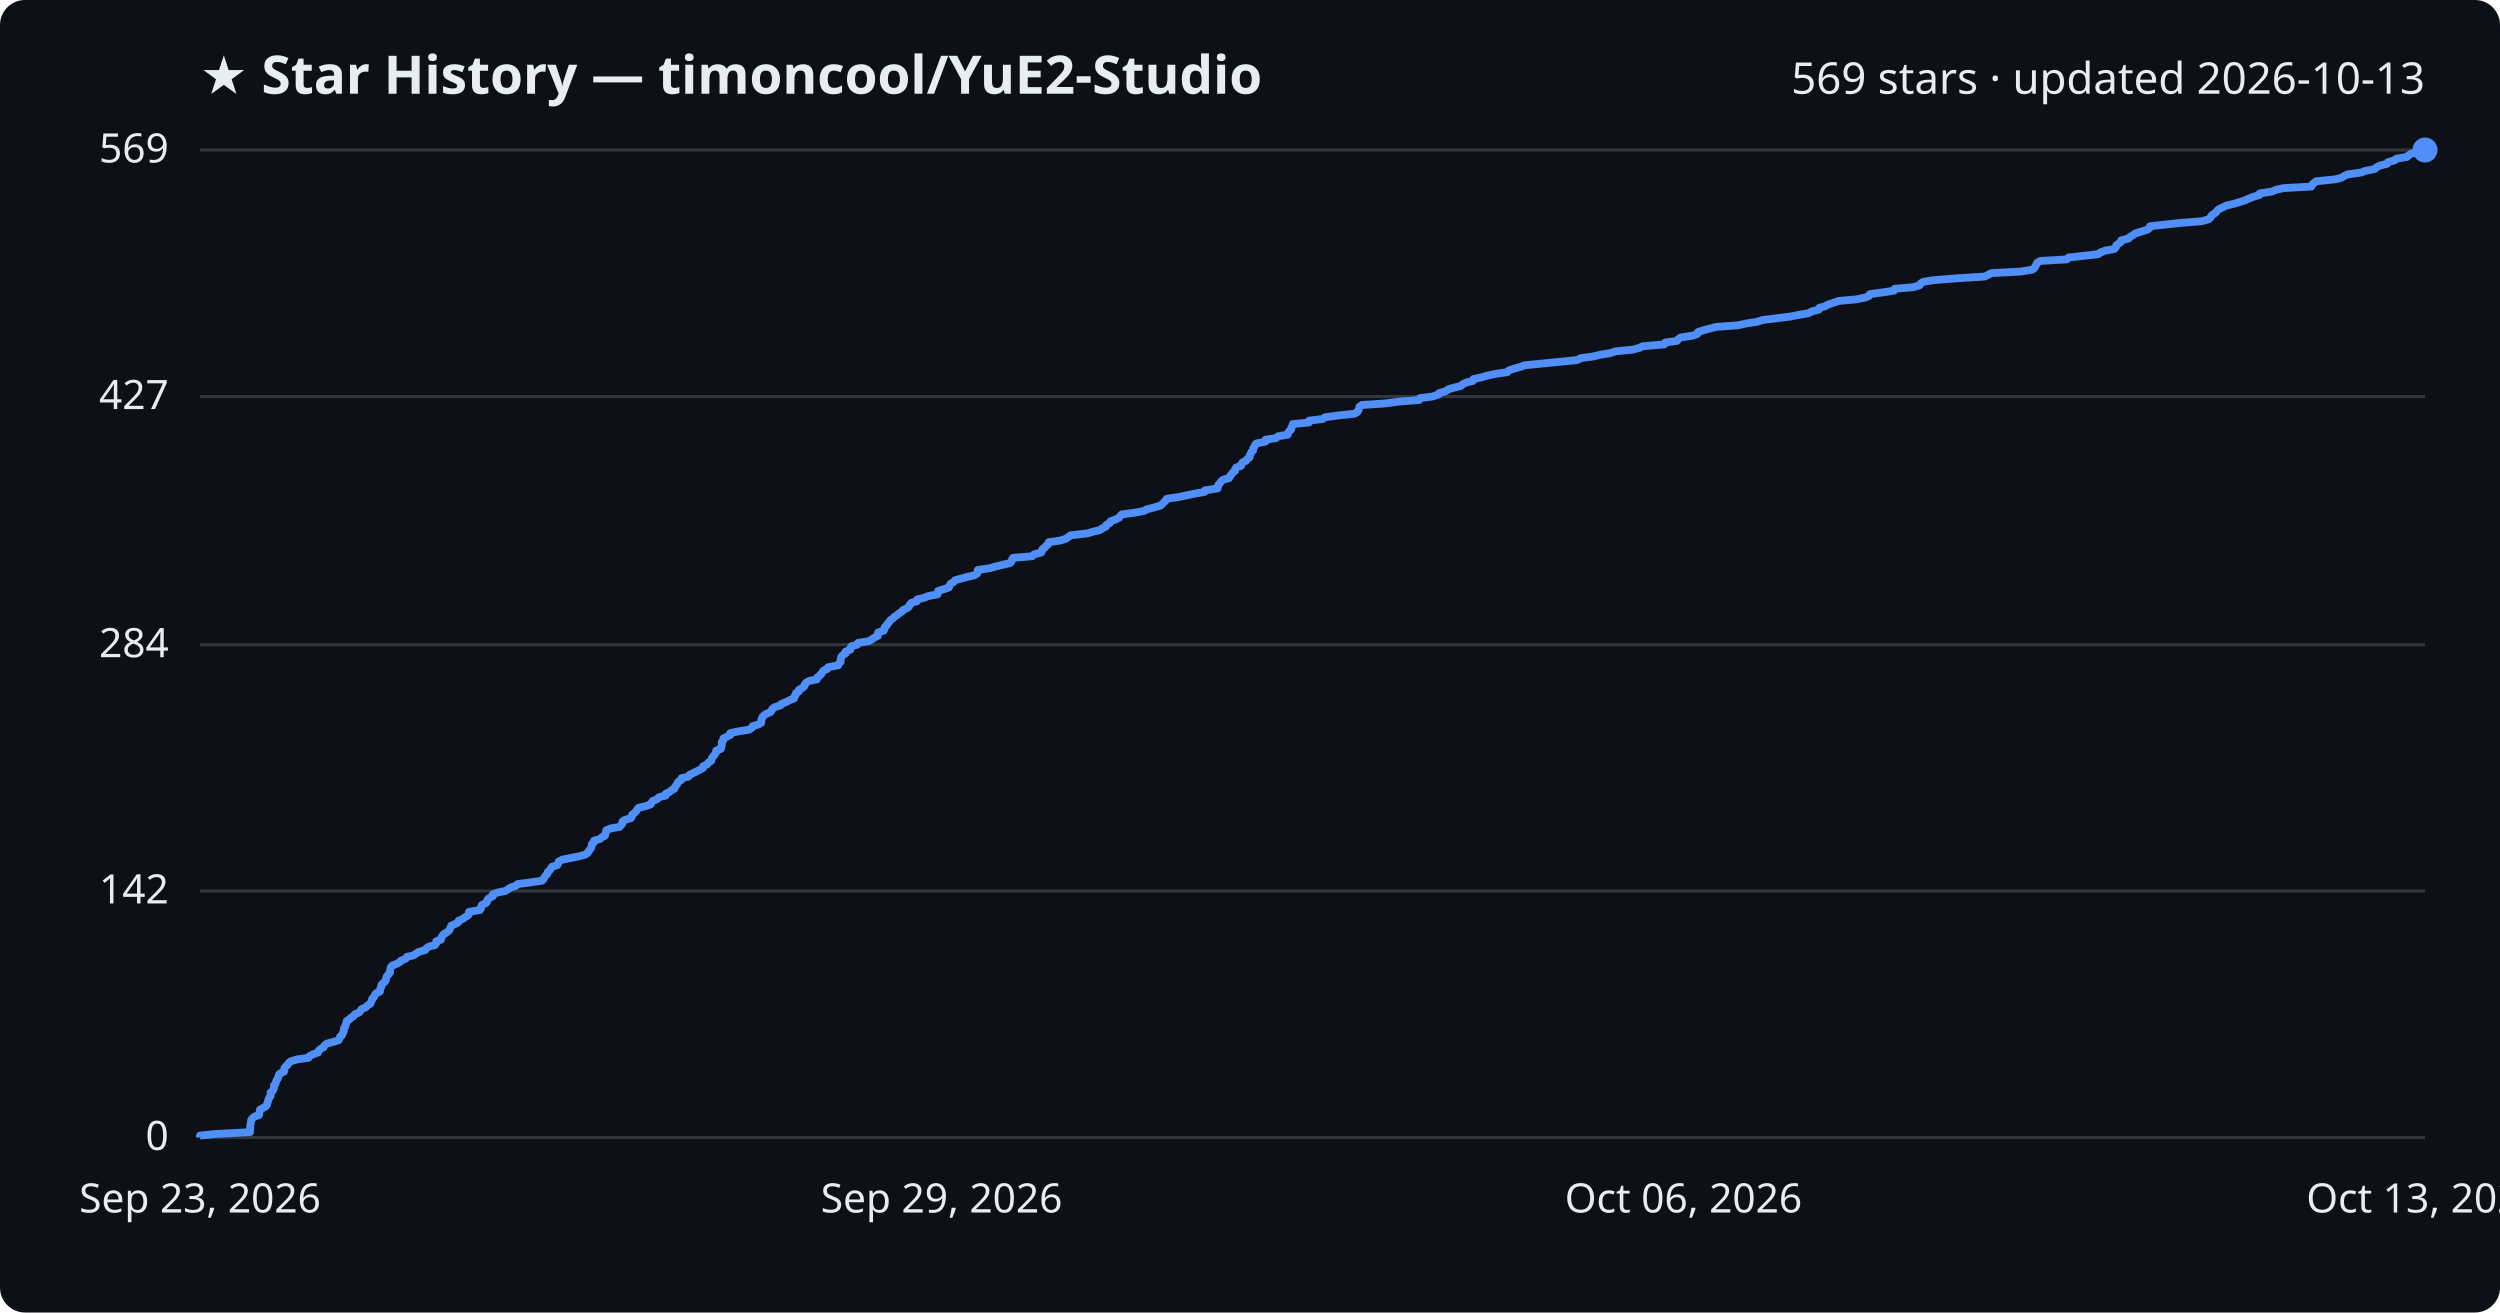
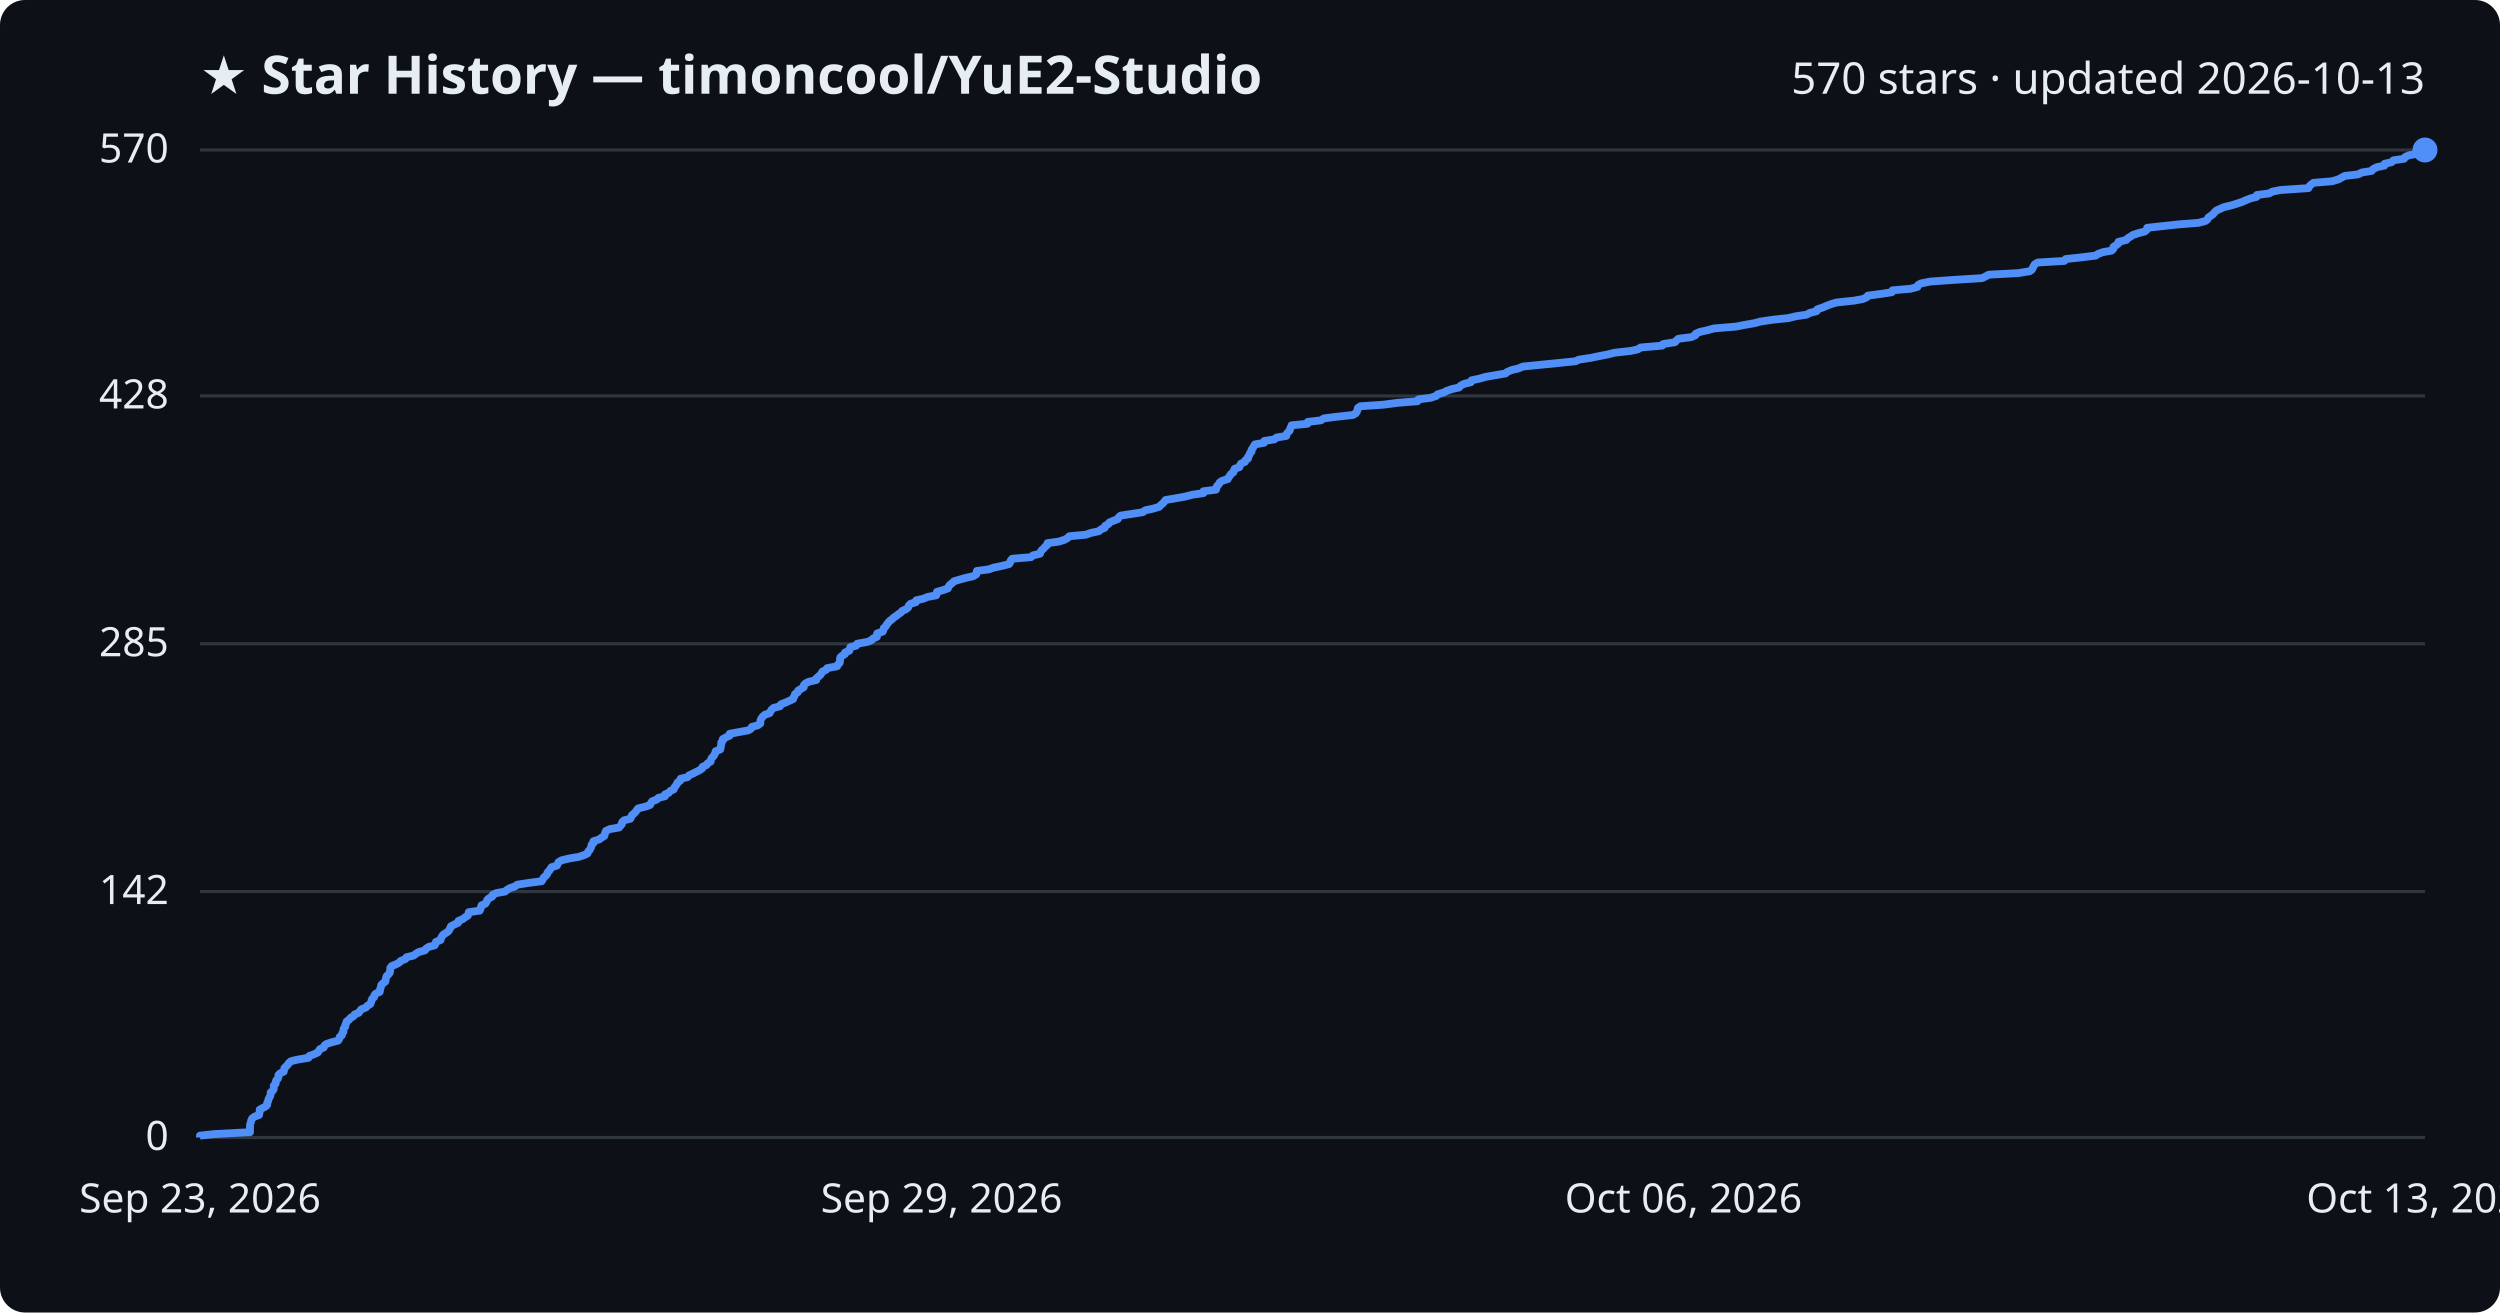
<svg xmlns="http://www.w3.org/2000/svg" viewBox="0 0 800 420" font-family="Segoe UI, sans-serif">
  <rect width="800" height="420" fill="#0d1117" rx="8" />
  <text x="64" y="30" fill="#e6edf3" font-size="17" font-weight="700">★ Star History — timoncool/YuE2-Studio</text>
-   <text x="776" y="30" fill="#e6edf3" font-size="14" text-anchor="end">569 stars · updated 2026-10-13</text>
+   <text x="776" y="30" fill="#e6edf3" font-size="14" text-anchor="end">570 stars · updated 2026-10-13</text>
  <line x1="64" y1="364.0" x2="776" y2="364.0" stroke="#30363d" stroke-width="1" />
  <text x="54" y="368.0" fill="#e6edf3" font-size="13" text-anchor="end">0</text>
-   <line x1="64" y1="285.1" x2="776" y2="285.1" stroke="#30363d" stroke-width="1" />
-   <text x="54" y="289.1" fill="#e6edf3" font-size="13" text-anchor="end">142</text>
-   <line x1="64" y1="206.3" x2="776" y2="206.3" stroke="#30363d" stroke-width="1" />
-   <text x="54" y="210.3" fill="#e6edf3" font-size="13" text-anchor="end">284</text>
-   <line x1="64" y1="126.9" x2="776" y2="126.9" stroke="#30363d" stroke-width="1" />
-   <text x="54" y="130.9" fill="#e6edf3" font-size="13" text-anchor="end">427</text>
+   <line x1="64" y1="285.3" x2="776" y2="285.3" stroke="#30363d" stroke-width="1" />
+   <text x="54" y="289.3" fill="#e6edf3" font-size="13" text-anchor="end">142</text>
+   <line x1="64" y1="206.0" x2="776" y2="206.0" stroke="#30363d" stroke-width="1" />
+   <text x="54" y="210.0" fill="#e6edf3" font-size="13" text-anchor="end">285</text>
+   <line x1="64" y1="126.7" x2="776" y2="126.7" stroke="#30363d" stroke-width="1" />
+   <text x="54" y="130.7" fill="#e6edf3" font-size="13" text-anchor="end">428</text>
  <line x1="64" y1="48.0" x2="776" y2="48.0" stroke="#30363d" stroke-width="1" />
-   <text x="54" y="52.0" fill="#e6edf3" font-size="13" text-anchor="end">569</text>
-   <path d="M64.0,364.0 L64.0,363.4 L68.6,362.9 L80.0,362.3 L80.0,361.8 L80.0,361.2 L80.1,360.7 L80.1,360.1 L80.2,359.6 L80.3,359.0 L80.4,358.4 L80.7,357.9 L81.5,357.3 L82.9,356.8 L83.0,356.2 L83.1,355.7 L83.2,355.1 L84.1,354.6 L85.1,354.0 L85.5,353.4 L85.6,352.9 L85.8,352.3 L85.9,351.8 L86.2,351.2 L86.6,350.7 L86.6,350.1 L86.6,349.6 L87.3,349.0 L87.6,348.4 L87.7,347.9 L87.7,347.3 L88.2,346.8 L88.3,346.2 L88.5,345.7 L88.9,345.1 L89.1,344.6 L89.2,344.0 L89.6,343.5 L90.9,342.9 L91.0,342.3 L91.0,341.8 L91.5,341.2 L92.1,340.7 L92.4,340.1 L93.1,339.6 L95.1,339.0 L98.7,338.5 L99.1,337.9 L100.4,337.3 L101.8,336.8 L102.0,336.2 L102.5,335.7 L103.6,335.1 L103.8,334.6 L104.5,334.0 L106.3,333.5 L108.3,332.9 L108.7,332.3 L108.8,331.8 L109.5,331.2 L109.6,330.7 L110.0,330.1 L110.0,329.6 L110.1,329.0 L110.5,328.5 L110.6,327.9 L110.9,327.3 L110.9,326.8 L111.8,326.2 L112.3,325.7 L113.2,325.1 L113.5,324.6 L114.9,324.0 L115.3,323.5 L115.7,322.9 L117.1,322.3 L117.5,321.8 L118.5,321.2 L118.7,320.7 L119.0,320.1 L119.1,319.6 L119.7,319.0 L119.9,318.5 L120.3,317.9 L121.6,317.3 L121.6,316.8 L121.8,316.2 L122.0,315.7 L122.1,315.1 L122.6,314.6 L123.3,314.0 L123.5,313.5 L123.6,312.9 L123.8,312.4 L124.3,311.8 L124.8,311.2 L124.8,310.7 L124.9,310.1 L125.0,309.6 L125.5,309.0 L126.8,308.5 L127.9,307.9 L128.3,307.4 L129.8,306.8 L130.2,306.2 L132.4,305.7 L133.2,305.1 L134.0,304.6 L136.1,304.0 L136.4,303.5 L137.3,302.9 L139.2,302.4 L139.6,301.8 L139.6,301.2 L141.1,300.7 L141.2,300.1 L141.5,299.6 L141.9,299.0 L142.7,298.5 L143.6,297.9 L143.9,297.4 L144.2,296.8 L144.4,296.2 L145.6,295.7 L146.7,295.1 L146.8,294.6 L148.2,294.0 L148.8,293.5 L149.8,292.9 L150.1,292.4 L150.1,291.8 L153.6,291.2 L153.9,290.7 L154.0,290.1 L154.2,289.6 L155.5,289.0 L155.9,288.5 L156.0,287.9 L156.5,287.4 L157.7,286.8 L157.7,286.2 L158.9,285.7 L161.8,285.1 L162.5,284.6 L163.4,284.0 L165.0,283.5 L165.7,282.9 L169.5,282.4 L173.5,281.8 L173.9,281.3 L174.2,280.7 L174.7,280.1 L175.2,279.6 L175.3,279.0 L175.9,278.5 L176.3,277.9 L176.6,277.4 L178.4,276.8 L178.6,276.3 L178.8,275.7 L179.9,275.1 L182.4,274.6 L185.4,274.0 L187.2,273.5 L188.1,272.9 L188.4,272.4 L188.8,271.8 L189.2,271.3 L189.3,270.7 L189.4,270.1 L190.0,269.6 L190.1,269.0 L192.0,268.5 L192.6,267.9 L193.6,267.4 L193.7,266.8 L193.9,266.3 L194.0,265.7 L195.4,265.1 L198.3,264.6 L198.8,264.0 L199.2,263.5 L199.2,262.9 L199.9,262.4 L201.9,261.8 L202.2,261.3 L202.3,260.7 L203.1,260.1 L203.6,259.6 L203.9,259.0 L204.4,258.5 L206.8,257.9 L208.2,257.4 L208.5,256.8 L208.9,256.3 L210.3,255.7 L210.9,255.1 L213.0,254.6 L213.0,254.0 L214.2,253.5 L214.8,252.9 L215.8,252.4 L216.0,251.8 L216.4,251.3 L216.8,250.7 L217.0,250.2 L218.0,249.6 L218.1,249.0 L220.3,248.5 L220.7,247.9 L221.8,247.4 L223.0,246.8 L224.0,246.3 L225.0,245.7 L225.0,245.2 L226.3,244.6 L226.7,244.0 L227.6,243.5 L227.7,242.9 L227.9,242.4 L228.5,241.8 L228.8,241.3 L229.2,240.7 L229.2,240.2 L230.7,239.6 L230.8,239.0 L231.0,238.5 L231.0,237.9 L231.0,237.4 L231.5,236.8 L231.5,236.3 L232.7,235.7 L233.7,235.2 L233.7,234.6 L236.5,234.0 L239.7,233.5 L240.6,232.9 L240.8,232.4 L242.8,231.8 L243.6,231.3 L243.6,230.7 L243.7,230.2 L243.9,229.6 L244.4,229.0 L245.1,228.5 L246.5,227.9 L246.9,227.4 L247.2,226.8 L247.9,226.3 L249.8,225.7 L250.1,225.2 L251.7,224.6 L252.8,224.0 L254.1,223.5 L254.2,222.9 L254.6,222.4 L254.7,221.8 L255.6,221.3 L255.7,220.7 L256.6,220.2 L257.4,219.6 L257.5,219.1 L257.9,218.5 L258.9,217.9 L261.4,217.4 L261.5,216.8 L262.2,216.3 L262.8,215.7 L263.1,215.2 L263.5,214.6 L264.7,214.1 L265.0,213.5 L268.2,212.9 L268.4,212.4 L269.0,211.8 L269.0,211.3 L269.1,210.7 L269.2,210.2 L269.7,209.6 L270.6,209.1 L270.6,208.5 L272.1,207.9 L272.2,207.4 L272.4,206.8 L274.3,206.3 L274.6,205.7 L277.9,205.2 L279.0,204.6 L279.7,204.1 L280.9,203.5 L280.9,202.9 L281.0,202.4 L282.8,201.8 L283.0,201.3 L283.1,200.7 L283.7,200.2 L284.0,199.6 L284.5,199.1 L284.9,198.5 L285.7,197.9 L286.2,197.4 L287.1,196.8 L287.7,196.3 L288.6,195.7 L289.0,195.2 L290.3,194.6 L290.9,194.1 L291.1,193.5 L291.7,192.9 L293.4,192.4 L293.5,191.8 L295.7,191.3 L297.2,190.7 L300.0,190.2 L300.1,189.6 L300.2,189.1 L302.2,188.5 L303.6,188.0 L303.9,187.4 L304.2,186.8 L305.1,186.3 L305.6,185.7 L307.4,185.2 L309.5,184.6 L311.8,184.1 L312.7,183.5 L312.8,183.0 L312.9,182.4 L316.8,181.8 L318.5,181.3 L321.0,180.7 L323.2,180.2 L323.7,179.6 L323.8,179.1 L324.2,178.5 L330.3,178.0 L330.9,177.4 L333.2,176.8 L333.4,176.3 L333.6,175.7 L334.4,175.2 L334.8,174.6 L335.5,174.1 L335.6,173.5 L339.2,173.0 L341.1,172.4 L341.9,171.8 L342.6,171.3 L347.9,170.7 L349.6,170.2 L352.0,169.6 L352.7,169.1 L353.9,168.5 L354.0,168.0 L355.1,167.4 L355.4,166.8 L356.8,166.3 L358.1,165.7 L358.4,165.2 L359.0,164.6 L362.9,164.1 L366.1,163.5 L366.9,163.0 L369.3,162.4 L371.3,161.8 L371.9,161.3 L372.5,160.7 L373.0,160.2 L373.4,159.6 L376.9,159.1 L379.8,158.5 L382.1,158.0 L385.5,157.4 L385.6,156.9 L389.6,156.3 L389.8,155.7 L389.8,155.2 L390.4,154.6 L390.7,154.1 L391.4,153.5 L393.3,153.0 L393.6,152.4 L394.0,151.9 L394.4,151.3 L395.2,150.7 L395.2,150.2 L395.6,149.6 L397.1,149.1 L397.3,148.5 L397.6,148.0 L398.8,147.4 L399.1,146.9 L399.9,146.3 L399.9,145.7 L400.2,145.2 L400.5,144.6 L401.0,144.1 L401.0,143.5 L401.4,143.0 L401.6,142.4 L402.1,141.9 L405.0,141.3 L405.0,140.7 L408.3,140.2 L409.0,139.6 L412.1,139.1 L412.2,138.5 L412.5,138.0 L413.2,137.4 L413.2,136.9 L413.6,136.3 L413.7,135.7 L418.9,135.2 L418.9,134.6 L423.2,134.1 L424.1,133.5 L427.8,133.0 L433.4,132.4 L434.3,131.9 L434.7,131.3 L434.9,130.7 L435.0,130.2 L435.8,129.6 L443.3,129.1 L447.8,128.5 L454.1,128.0 L454.4,127.4 L458.3,126.9 L460.2,126.3 L460.5,125.8 L462.6,125.2 L463.4,124.6 L465.1,124.1 L467.5,123.5 L468.0,123.0 L469.2,122.4 L471.3,121.9 L471.5,121.3 L473.8,120.8 L476.0,120.2 L478.8,119.6 L482.3,119.1 L482.9,118.5 L484.4,118.0 L486.5,117.4 L487.8,116.9 L493.9,116.3 L498.9,115.8 L504.8,115.2 L505.8,114.6 L509.7,114.1 L512.2,113.5 L515.2,113.0 L517.1,112.4 L522.5,111.9 L524.7,111.3 L525.6,110.8 L532.6,110.2 L532.9,109.6 L536.6,109.1 L537.1,108.5 L537.8,108.0 L541.7,107.4 L543.1,106.9 L543.3,106.3 L544.7,105.8 L546.9,105.2 L549.2,104.6 L556.2,104.1 L558.8,103.5 L562.2,103.0 L564.0,102.4 L568.1,101.9 L572.9,101.3 L575.4,100.8 L578.8,100.2 L579.9,99.6 L582.0,99.1 L582.2,98.5 L584.0,98.0 L585.1,97.4 L586.7,96.9 L588.4,96.3 L594.0,95.8 L596.9,95.2 L598.1,94.7 L598.4,94.1 L603.0,93.5 L606.1,93.0 L606.3,92.4 L612.2,91.9 L614.3,91.3 L614.5,90.8 L615.4,90.2 L618.4,89.7 L625.5,89.1 L635.1,88.5 L636.1,88.0 L637.2,87.4 L646.6,86.9 L650.3,86.3 L651.0,85.8 L651.3,85.2 L651.6,84.7 L651.9,84.1 L652.9,83.5 L661.4,83.0 L661.9,82.4 L666.5,81.9 L671.5,81.3 L672.1,80.8 L673.7,80.2 L676.5,79.7 L677.1,79.1 L677.2,78.5 L677.9,78.0 L678.7,77.4 L678.8,76.9 L681.2,76.3 L681.6,75.8 L682.6,75.2 L683.3,74.7 L685.2,74.1 L687.2,73.5 L687.8,73.0 L688.0,72.4 L692.4,71.9 L698.1,71.3 L704.5,70.8 L706.7,70.2 L707.3,69.7 L707.6,69.1 L708.3,68.5 L709.1,68.0 L709.5,67.4 L710.1,66.9 L711.4,66.3 L712.4,65.8 L714.9,65.2 L716.6,64.7 L718.4,64.1 L719.5,63.6 L721.0,63.0 L723.0,62.4 L723.1,61.9 L727.0,61.3 L728.1,60.8 L730.7,60.2 L739.6,59.7 L739.9,59.1 L740.4,58.6 L741.2,58.0 L747.2,57.4 L749.2,56.9 L750.2,56.3 L751.3,55.8 L755.6,55.2 L756.8,54.7 L759.9,54.1 L760.4,53.6 L761.5,53.0 L763.9,52.4 L764.1,51.9 L766.3,51.3 L766.8,50.8 L770.3,50.2 L770.7,49.7 L771.8,49.1 L775.1,48.6 L776.0,48.0 L776.0,48.0" fill="none" stroke="#4f8ff7" stroke-width="2.5" stroke-linejoin="round" />
+   <text x="54" y="52.0" fill="#e6edf3" font-size="13" text-anchor="end">570</text>
+   <path d="M64.0,364.0 L64.0,363.4 L68.6,362.9 L80.0,362.3 L80.0,361.8 L80.0,361.2 L80.0,360.7 L80.0,360.1 L80.1,359.6 L80.3,359.0 L80.4,358.5 L80.7,357.9 L81.5,357.3 L82.9,356.8 L83.0,356.2 L83.1,355.7 L83.1,355.1 L84.0,354.6 L85.1,354.0 L85.5,353.5 L85.5,352.9 L85.8,352.4 L85.9,351.8 L86.2,351.2 L86.5,350.7 L86.6,350.1 L86.6,349.6 L87.3,349.0 L87.6,348.5 L87.6,347.9 L87.6,347.4 L88.2,346.8 L88.2,346.3 L88.4,345.7 L88.9,345.2 L89.1,344.6 L89.1,344.0 L89.6,343.5 L90.8,342.9 L90.9,342.4 L91.0,341.8 L91.5,341.3 L92.1,340.7 L92.4,340.2 L93.1,339.6 L95.1,339.1 L98.7,338.5 L99.0,337.9 L100.4,337.4 L101.7,336.8 L102.0,336.3 L102.4,335.7 L103.6,335.2 L103.8,334.6 L104.4,334.1 L106.2,333.5 L108.2,333.0 L108.6,332.4 L108.7,331.8 L109.4,331.3 L109.5,330.7 L109.9,330.2 L109.9,329.6 L110.0,329.1 L110.5,328.5 L110.5,328.0 L110.8,327.4 L110.9,326.9 L111.7,326.3 L112.2,325.7 L113.1,325.2 L113.5,324.6 L114.8,324.1 L115.2,323.5 L115.6,323.0 L117.1,322.4 L117.5,321.9 L118.5,321.3 L118.7,320.8 L118.9,320.2 L119.1,319.6 L119.7,319.1 L119.8,318.5 L120.2,318.0 L121.5,317.4 L121.6,316.9 L121.7,316.3 L121.9,315.8 L122.0,315.2 L122.5,314.7 L123.3,314.1 L123.4,313.6 L123.5,313.0 L123.7,312.4 L124.2,311.9 L124.7,311.3 L124.8,310.8 L124.9,310.2 L124.9,309.7 L125.4,309.1 L126.7,308.6 L127.8,308.0 L128.2,307.5 L129.7,306.9 L130.1,306.3 L132.3,305.8 L133.1,305.2 L133.9,304.7 L136.0,304.1 L136.3,303.6 L137.2,303.0 L139.1,302.5 L139.4,301.9 L139.5,301.4 L141.0,300.8 L141.1,300.2 L141.4,299.7 L141.8,299.1 L142.6,298.6 L143.5,298.0 L143.8,297.5 L144.1,296.9 L144.3,296.4 L145.5,295.8 L146.6,295.3 L146.7,294.7 L148.1,294.1 L148.7,293.6 L149.7,293.0 L149.9,292.5 L150.0,291.9 L153.5,291.4 L153.8,290.8 L153.9,290.3 L154.1,289.7 L155.3,289.2 L155.7,288.6 L155.9,288.0 L156.4,287.5 L157.5,286.9 L157.6,286.4 L158.8,285.8 L161.6,285.3 L162.3,284.7 L163.2,284.2 L164.9,283.6 L165.5,283.1 L169.4,282.5 L173.3,282.0 L173.7,281.4 L174.0,280.8 L174.6,280.3 L175.1,279.7 L175.2,279.2 L175.8,278.6 L176.1,278.1 L176.5,277.5 L178.2,277.0 L178.5,276.4 L178.7,275.9 L179.7,275.3 L182.2,274.7 L185.2,274.2 L187.0,273.6 L188.0,273.1 L188.2,272.5 L188.7,272.0 L189.0,271.4 L189.2,270.9 L189.3,270.3 L189.9,269.8 L189.9,269.2 L191.8,268.6 L192.4,268.1 L193.4,267.5 L193.5,267.0 L193.7,266.4 L193.9,265.9 L195.2,265.3 L198.1,264.8 L198.6,264.2 L199.0,263.7 L199.1,263.1 L199.7,262.5 L201.7,262.0 L202.0,261.4 L202.2,260.9 L202.9,260.3 L203.4,259.8 L203.8,259.2 L204.2,258.7 L206.6,258.1 L208.0,257.6 L208.3,257.0 L208.7,256.4 L210.1,255.9 L210.7,255.3 L212.8,254.8 L212.8,254.2 L214.0,253.7 L214.5,253.1 L215.6,252.6 L215.8,252.0 L216.2,251.5 L216.6,250.9 L216.8,250.4 L217.7,249.8 L217.8,249.2 L220.0,248.7 L220.5,248.1 L221.6,247.6 L222.8,247.0 L223.8,246.5 L224.7,245.9 L224.8,245.4 L226.1,244.8 L226.4,244.3 L227.4,243.7 L227.5,243.1 L227.7,242.6 L228.3,242.0 L228.6,241.5 L228.9,240.9 L229.0,240.4 L230.5,239.8 L230.6,239.3 L230.7,238.7 L230.8,238.2 L230.8,237.6 L231.3,237.0 L231.3,236.5 L232.4,235.9 L233.5,235.4 L233.5,234.8 L236.3,234.3 L239.5,233.7 L240.3,233.2 L240.6,232.6 L242.5,232.1 L243.3,231.5 L243.3,230.9 L243.4,230.4 L243.7,229.8 L244.1,229.3 L244.8,228.7 L246.3,228.2 L246.6,227.6 L246.9,227.1 L247.6,226.5 L249.6,226.0 L249.9,225.4 L251.4,224.8 L252.5,224.3 L253.8,223.7 L253.9,223.2 L254.3,222.6 L254.4,222.1 L255.3,221.5 L255.4,221.0 L256.4,220.4 L257.2,219.9 L257.2,219.3 L257.6,218.8 L258.7,218.2 L261.2,217.6 L261.2,217.1 L261.9,216.5 L262.5,216.0 L262.9,215.4 L263.2,214.9 L264.4,214.3 L264.7,213.8 L267.9,213.2 L268.1,212.7 L268.7,212.1 L268.8,211.5 L268.8,211.0 L268.9,210.4 L269.4,209.9 L270.4,209.3 L270.4,208.8 L271.8,208.2 L271.9,207.7 L272.1,207.1 L274.0,206.6 L274.3,206.0 L277.6,205.4 L278.8,204.9 L279.4,204.3 L280.6,203.8 L280.6,203.2 L280.7,202.7 L282.5,202.1 L282.7,201.6 L282.8,201.0 L283.4,200.5 L283.7,199.9 L284.2,199.3 L284.6,198.8 L285.4,198.2 L285.9,197.7 L286.8,197.1 L287.4,196.6 L288.3,196.0 L288.7,195.5 L290.0,194.9 L290.6,194.4 L290.8,193.8 L291.4,193.2 L293.1,192.7 L293.2,192.1 L295.4,191.6 L296.9,191.0 L299.6,190.5 L299.8,189.9 L299.8,189.4 L301.9,188.8 L303.3,188.3 L303.6,187.7 L303.9,187.2 L304.7,186.6 L305.3,186.0 L307.0,185.5 L309.1,184.9 L311.4,184.4 L312.4,183.8 L312.5,183.3 L312.6,182.7 L316.4,182.2 L318.1,181.6 L320.6,181.1 L322.9,180.5 L323.3,179.9 L323.4,179.4 L323.9,178.8 L329.9,178.3 L330.6,177.7 L332.8,177.2 L333.0,176.6 L333.3,176.1 L334.0,175.5 L334.4,175.0 L335.1,174.4 L335.2,173.8 L338.9,173.3 L340.7,172.7 L341.6,172.2 L342.2,171.6 L347.5,171.1 L349.2,170.5 L351.6,170.0 L352.3,169.4 L353.5,168.9 L353.6,168.3 L354.7,167.7 L355.0,167.2 L356.4,166.6 L357.7,166.1 L358.0,165.5 L358.6,165.0 L362.5,164.4 L365.7,163.9 L366.5,163.3 L368.9,162.8 L370.9,162.2 L371.5,161.6 L372.1,161.1 L372.6,160.5 L373.0,160.0 L376.5,159.4 L379.3,158.9 L381.6,158.3 L385.1,157.8 L385.1,157.2 L389.1,156.7 L389.3,156.1 L389.4,155.6 L390.0,155.0 L390.3,154.4 L391.0,153.9 L392.9,153.3 L393.1,152.8 L393.6,152.2 L393.9,151.7 L394.7,151.1 L394.8,150.6 L395.1,150.0 L396.6,149.5 L396.8,148.9 L397.2,148.3 L398.4,147.8 L398.6,147.2 L399.4,146.7 L399.4,146.1 L399.8,145.6 L400.0,145.0 L400.5,144.5 L400.5,143.9 L400.9,143.4 L401.2,142.8 L401.6,142.2 L404.5,141.7 L404.6,141.1 L407.8,140.6 L408.5,140.0 L411.6,139.5 L411.7,138.9 L412.1,138.4 L412.7,137.8 L412.8,137.3 L413.1,136.7 L413.3,136.1 L418.4,135.6 L418.5,135.0 L422.7,134.5 L423.6,133.9 L427.3,133.4 L432.9,132.8 L433.8,132.3 L434.2,131.7 L434.4,131.2 L434.5,130.6 L435.3,130.0 L442.7,129.5 L447.3,128.9 L453.6,128.4 L453.9,127.8 L457.8,127.3 L459.6,126.7 L460.0,126.2 L462.0,125.6 L462.9,125.1 L464.6,124.5 L466.9,124.0 L467.4,123.4 L468.6,122.8 L470.7,122.3 L470.9,121.7 L473.3,121.2 L475.4,120.6 L478.3,120.1 L481.8,119.5 L482.3,119.0 L483.8,118.4 L485.9,117.9 L487.3,117.3 L493.3,116.7 L498.3,116.2 L504.2,115.6 L505.2,115.1 L509.1,114.5 L511.5,114.0 L514.6,113.4 L516.5,112.9 L521.8,112.3 L524.1,111.8 L525.0,111.2 L531.9,110.6 L532.2,110.1 L536.0,109.5 L536.4,109.0 L537.1,108.4 L541.1,107.9 L542.5,107.3 L542.6,106.8 L544.0,106.2 L546.3,105.7 L548.5,105.1 L555.6,104.5 L558.1,104.0 L561.5,103.4 L563.3,102.9 L567.4,102.3 L572.2,101.8 L574.7,101.2 L578.1,100.7 L579.2,100.1 L581.3,99.6 L581.5,99.0 L583.3,98.4 L584.4,97.9 L586.0,97.3 L587.7,96.8 L593.3,96.2 L596.1,95.7 L597.4,95.1 L597.7,94.6 L602.3,94.0 L605.4,93.5 L605.6,92.9 L611.4,92.4 L613.6,91.8 L613.8,91.2 L614.7,90.7 L617.7,90.1 L624.7,89.6 L634.3,89.0 L635.3,88.5 L636.4,87.9 L645.8,87.4 L649.5,86.8 L650.2,86.3 L650.5,85.7 L650.8,85.1 L651.1,84.6 L652.1,84.0 L660.6,83.5 L661.0,82.9 L665.6,82.4 L670.6,81.8 L671.3,81.3 L672.9,80.7 L675.7,80.2 L676.3,79.6 L676.3,79.0 L677.1,78.5 L677.9,77.9 L677.9,77.4 L680.4,76.8 L680.8,76.3 L681.8,75.7 L682.5,75.2 L684.3,74.6 L686.3,74.1 L687.0,73.5 L687.1,72.9 L691.6,72.4 L697.2,71.8 L703.6,71.3 L705.8,70.7 L706.4,70.2 L706.7,69.6 L707.4,69.1 L708.2,68.5 L708.6,68.0 L709.2,67.4 L710.5,66.8 L711.6,66.3 L714.1,65.7 L715.7,65.2 L717.5,64.6 L718.6,64.1 L720.1,63.5 L722.1,63.0 L722.2,62.4 L726.1,61.9 L727.2,61.3 L729.8,60.8 L738.7,60.2 L739.0,59.6 L739.5,59.1 L740.3,58.5 L746.3,58.0 L748.3,57.4 L749.2,56.9 L750.3,56.3 L754.6,55.8 L755.8,55.2 L758.9,54.7 L759.4,54.1 L760.6,53.5 L763.0,53.0 L763.1,52.4 L765.3,51.9 L765.9,51.3 L769.3,50.8 L769.7,50.2 L770.8,49.7 L774.2,49.1 L775.0,48.6 L776.0,48.0 L776.0,48.0" fill="none" stroke="#4f8ff7" stroke-width="2.5" stroke-linejoin="round" />
  <circle cx="776.0" cy="48.0" r="4" fill="#4f8ff7" />
  <text x="64.0" y="388" fill="#e6edf3" font-size="13" text-anchor="middle">Sep 23, 2026</text>
  <text x="301.3" y="388" fill="#e6edf3" font-size="13" text-anchor="middle">Sep 29, 2026</text>
  <text x="538.7" y="388" fill="#e6edf3" font-size="13" text-anchor="middle">Oct 06, 2026</text>
  <text x="776.0" y="388" fill="#e6edf3" font-size="13" text-anchor="middle">Oct 13, 2026</text>
</svg>
